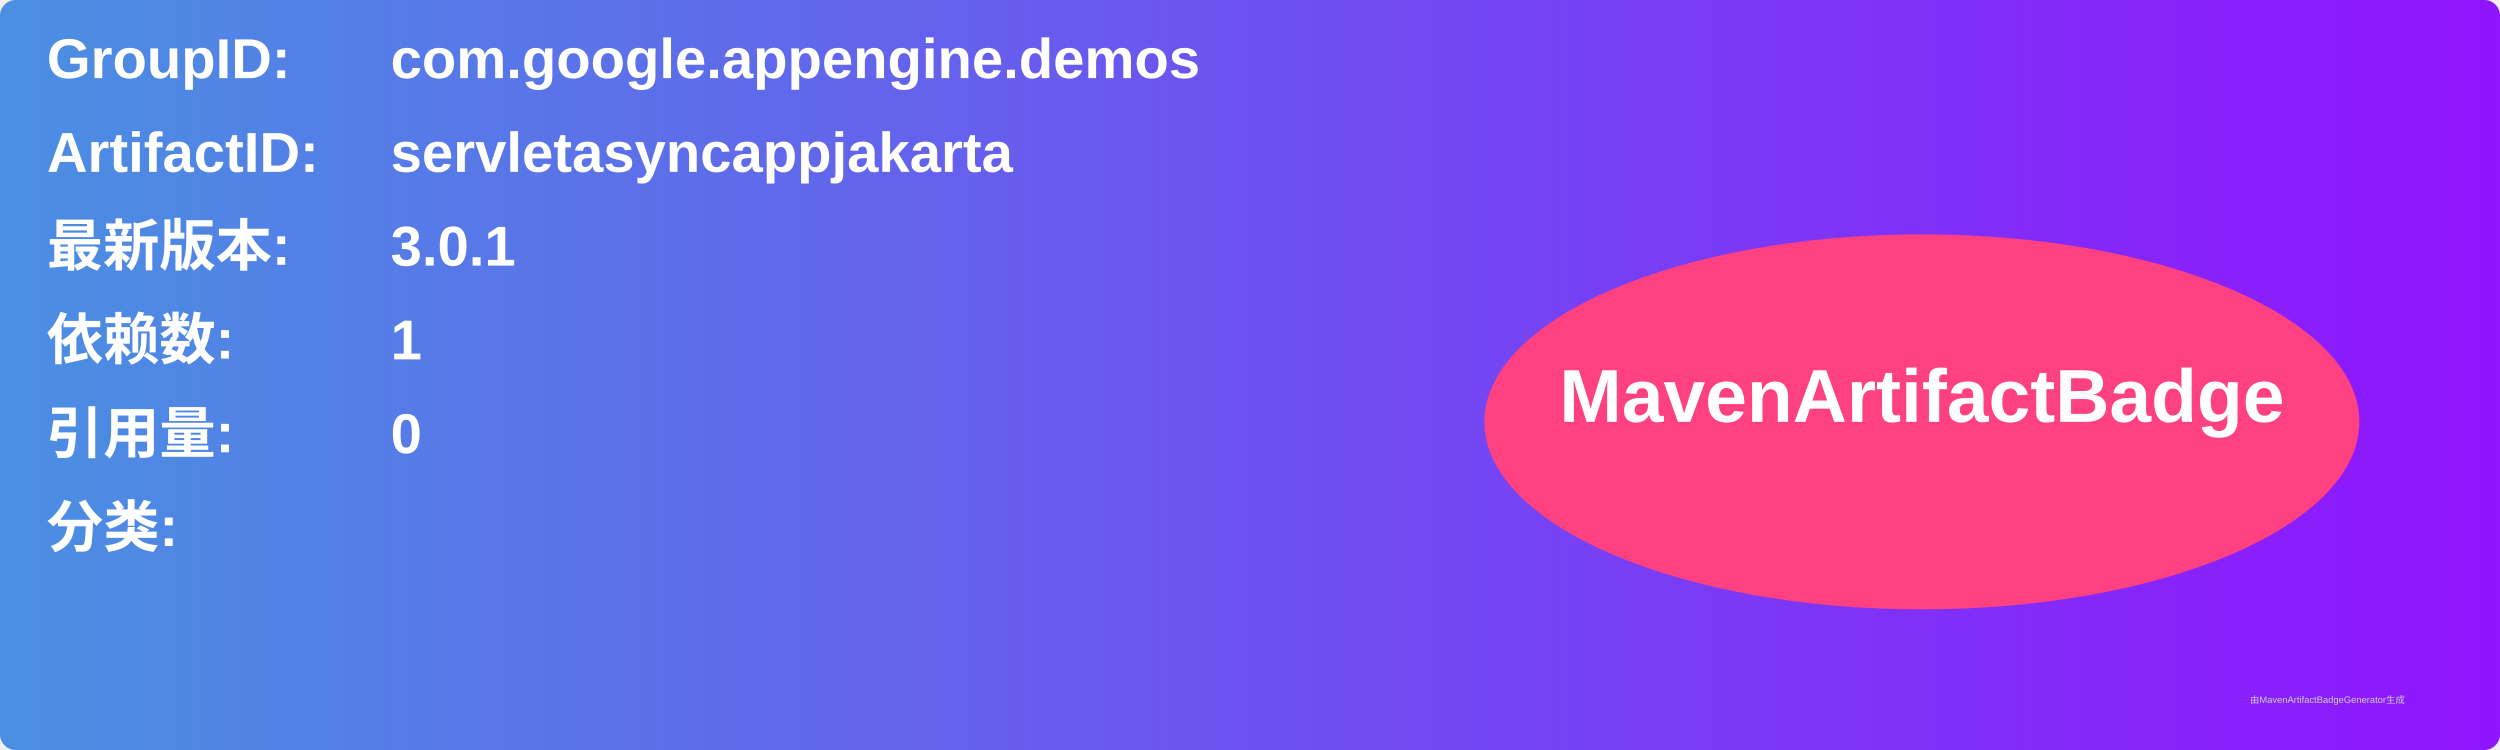
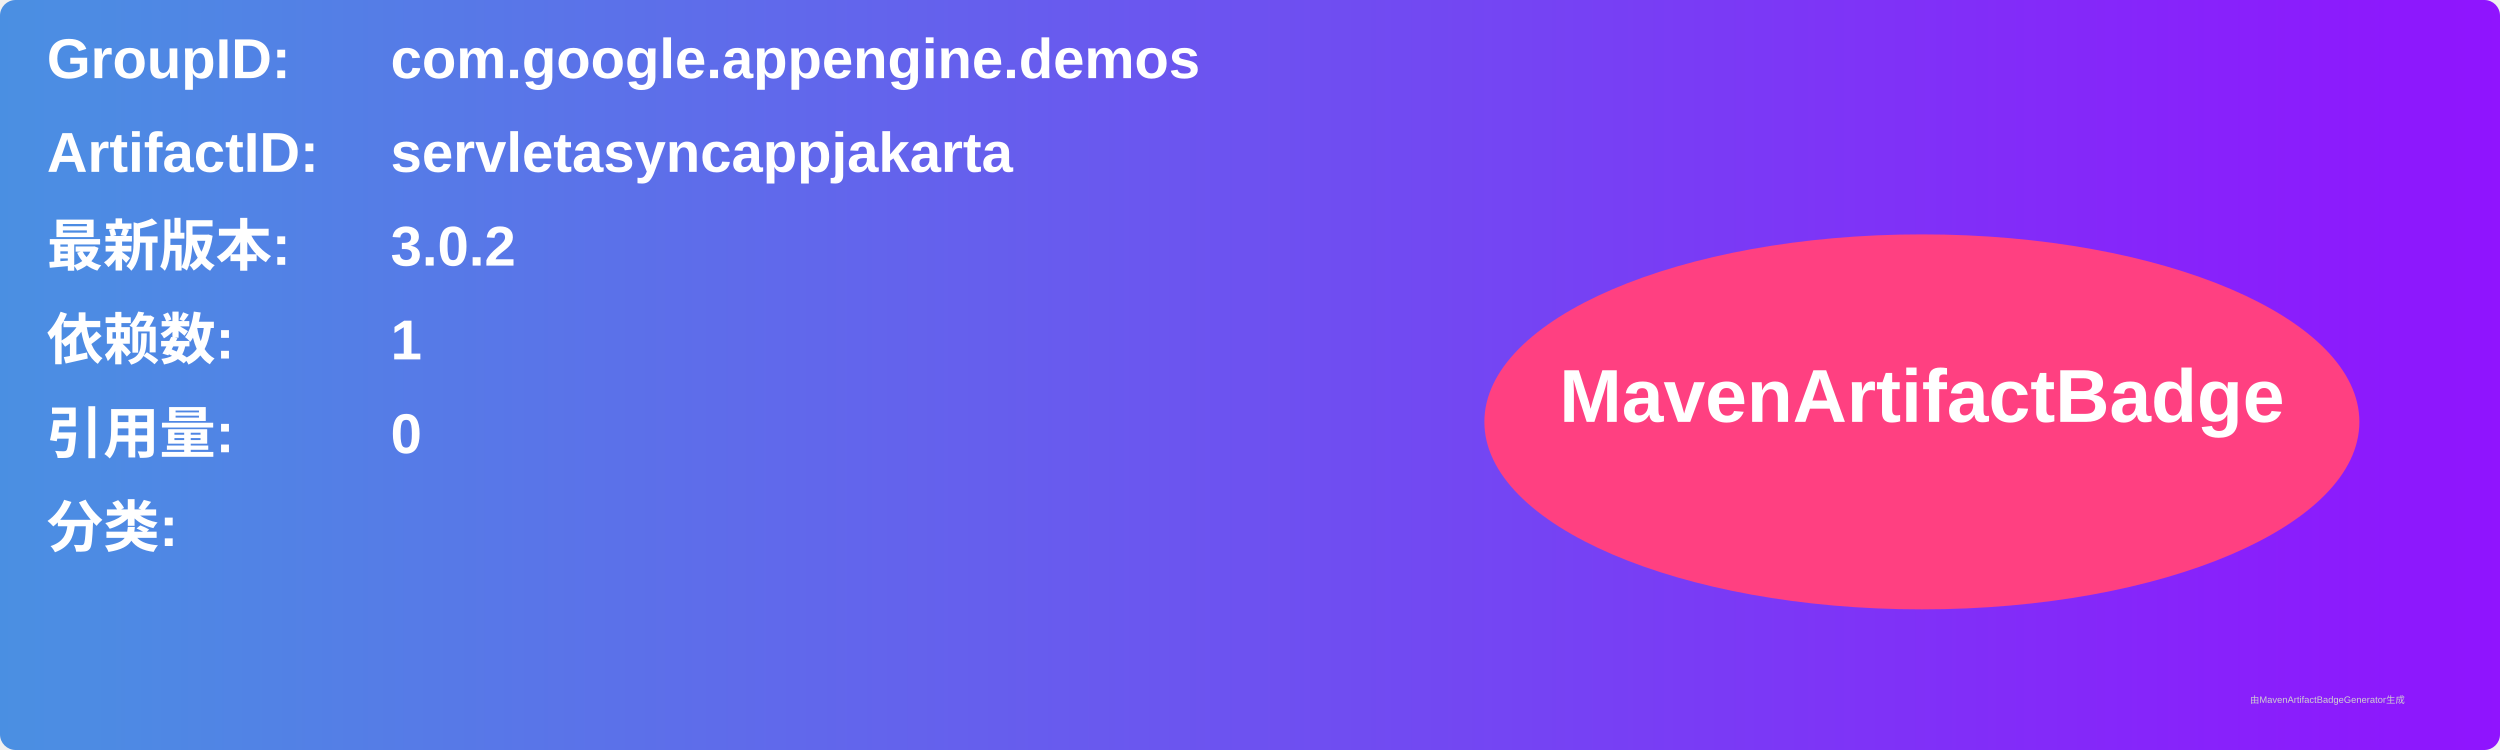
<svg xmlns="http://www.w3.org/2000/svg" width="800" height="240" viewBox="0 0 800 240">
  <linearGradient id="grad" x1="0%" y1="0%" x2="100%" y2="0%">
    <stop offset="0%" stop-color="#4a90e2" />
    <stop offset="100%" stop-color="#9013fe" />
  </linearGradient>
  <rect width="100%" height="100%" rx="5" ry="5" fill="url(#grad)" />
  <g transform="translate(15, 15)">
    <text x="0" y="10" font-family="Arial" font-size="18" fill="white" font-weight="bold" width="260">GroupID:</text>
    <text x="110" y="10" font-family="Arial" font-size="18" fill="white" font-weight="bold" width="460">com.google.appengine.demos</text>
    <text x="0" y="40" font-family="Arial" font-size="18" fill="white" font-weight="bold" width="260">ArtifactID:</text>
    <text x="110" y="40" font-family="Arial" font-size="18" fill="white" font-weight="bold" width="460">servletasyncappjakarta</text>
    <text x="0" y="70" font-family="Arial" font-size="18" fill="white" font-weight="bold">最新版本:</text>
    <text x="110" y="70" font-family="Arial" font-size="18" fill="white" font-weight="bold">
-       <tspan font-weight="bold">3.0.1</tspan>
+       <tspan font-weight="bold">3.0.2</tspan>
    </text>
    <text x="0" y="100" font-family="Arial" font-size="18" fill="white" font-weight="bold">依赖数: </text>
    <text x="110" y="100" font-family="Arial" font-size="18" fill="white">
      <tspan font-weight="bold">1</tspan>
    </text>
    <text x="0" y="130" font-family="Arial" font-size="18" fill="white" font-weight="bold">引用量: </text>
    <text x="110" y="130" font-family="Arial" font-size="18" fill="white">
      <tspan font-weight="bold">0</tspan>
    </text>
    <text x="0" y="160" font-family="Arial" font-size="18" fill="white" font-weight="bold">分类:</text>
    <text x="10" y="190" font-family="Arial" font-size="10" fill="white">
      <tspan font-weight="bold" />
    </text>
    <ellipse cx="600" cy="120" rx="140" ry="60" fill="#ff4081" />
    <text x="600" y="120" text-anchor="middle" font-family="Arial" font-size="24" fill="white" font-weight="bold">MavenArtifactBadge</text>
  </g>
  <text x="720" y="225" font-family="Arial" font-size="3" fill="#d0d0d0">由MavenArtifactBadgeGenerator生成</text>
</svg>
